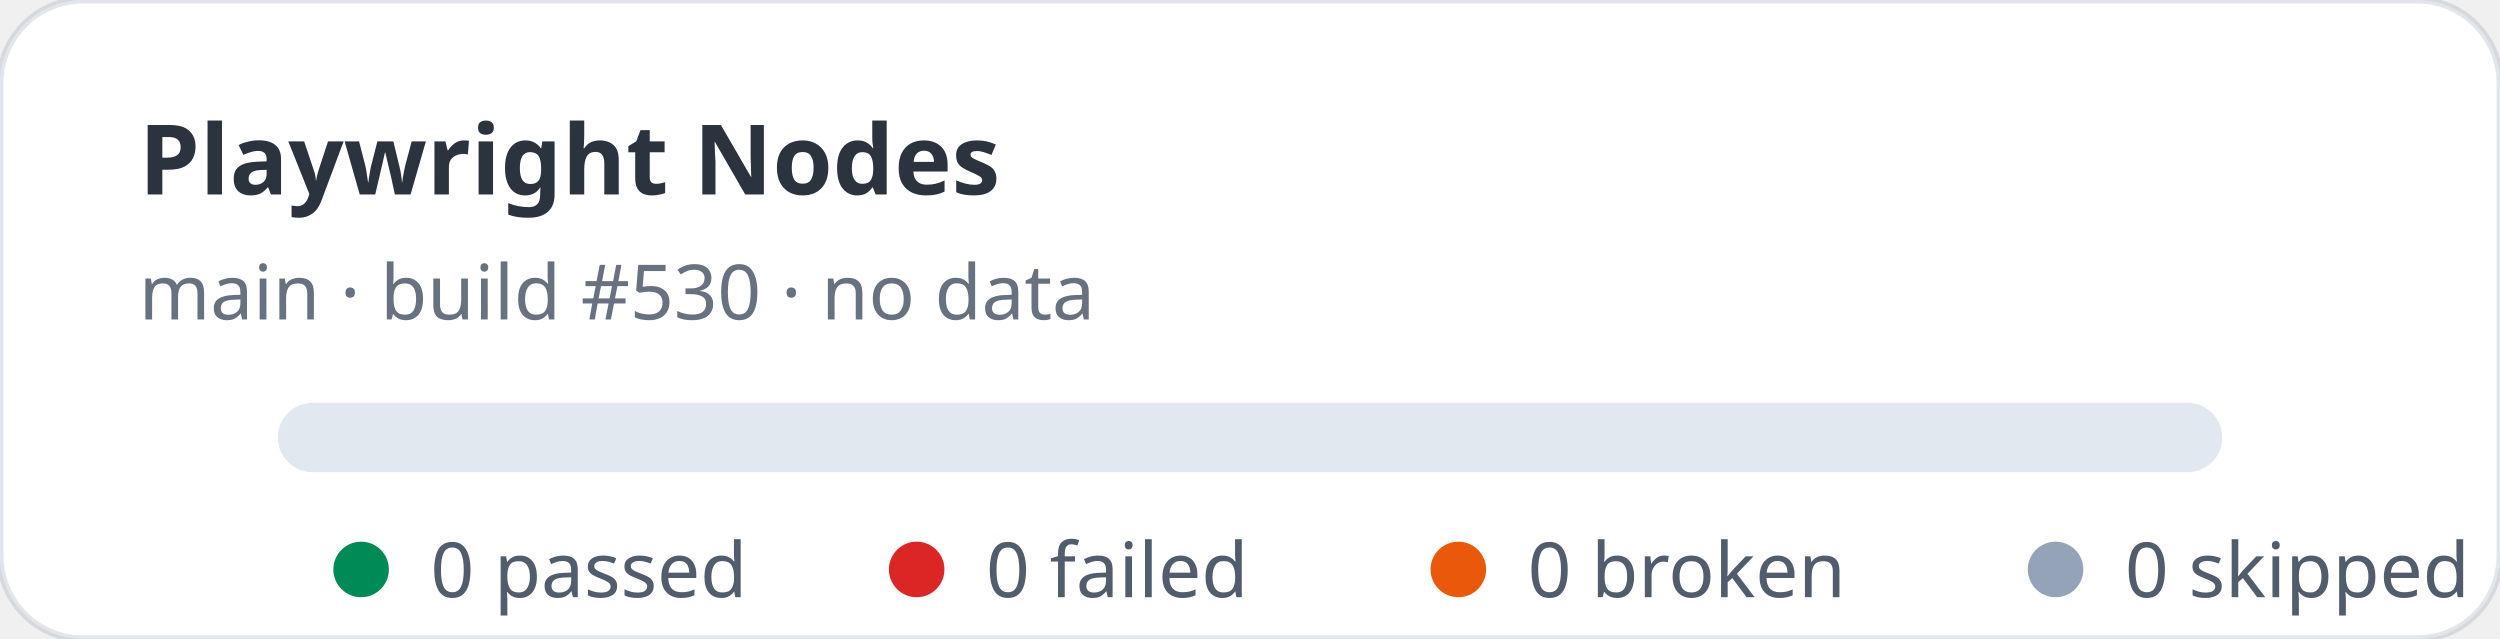
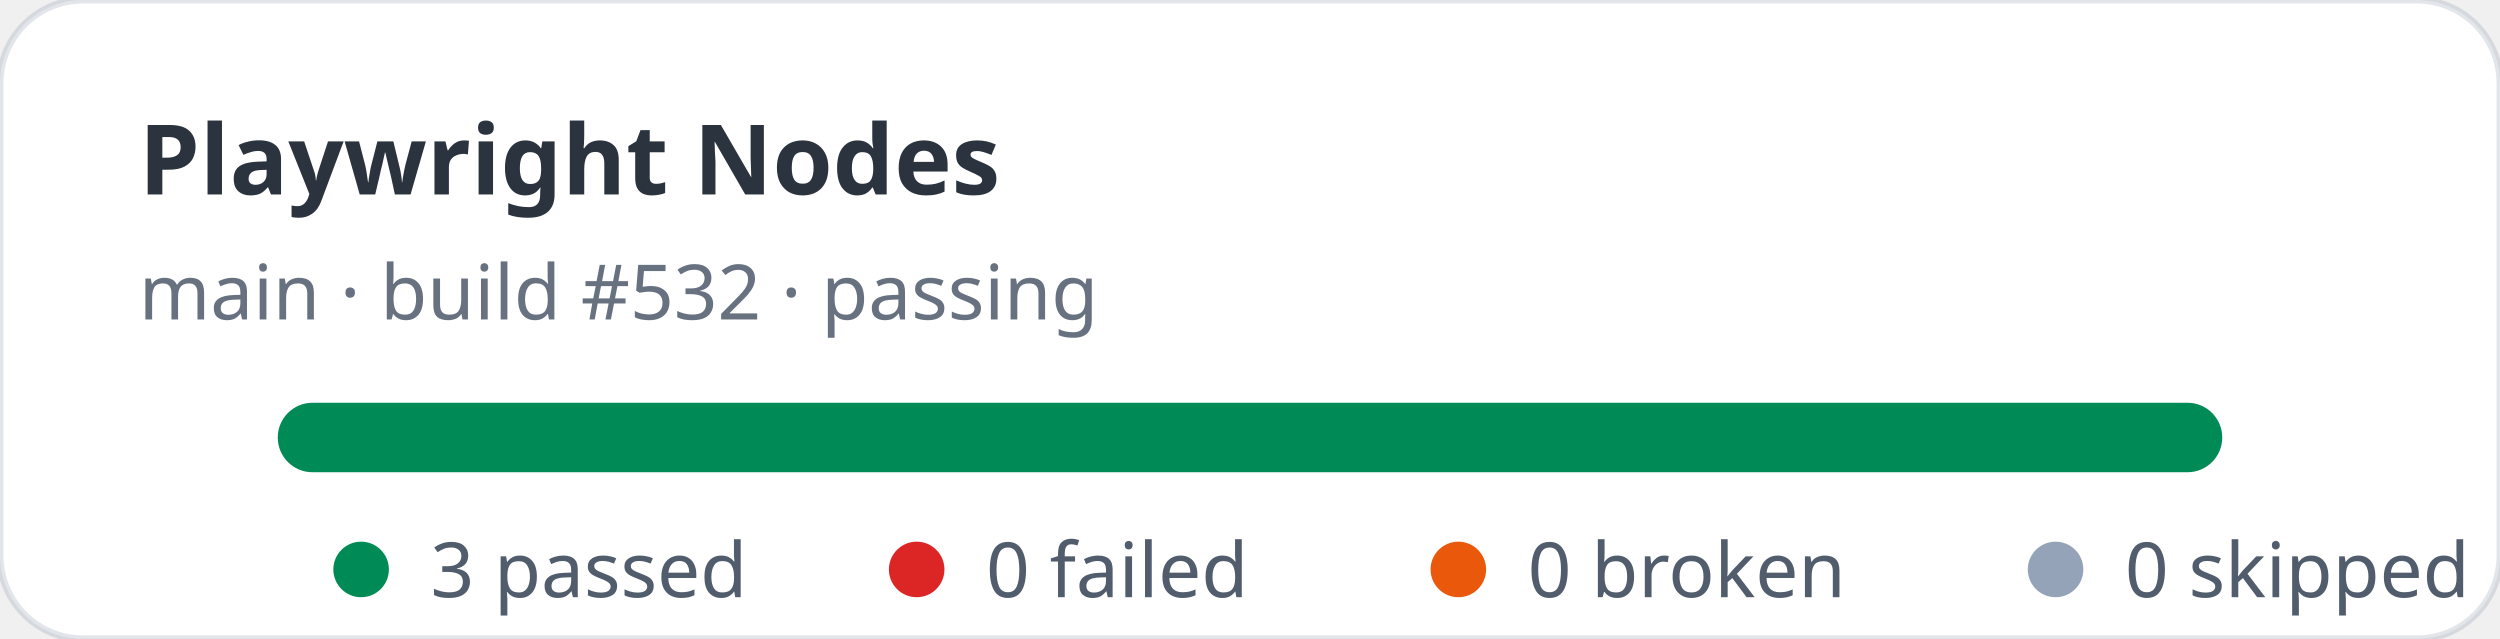
- <svg xmlns="http://www.w3.org/2000/svg" width="360" height="92" viewBox="0 0 360 92" role="img" aria-label="Playwright Nodes stats: 0 passed, 0 failed">
+ <svg xmlns="http://www.w3.org/2000/svg" width="360" height="92" viewBox="0 0 360 92" role="img" aria-label="Playwright Nodes stats: 3 passed, 0 failed">
  <rect width="360" height="92" rx="12" fill="#ffffff" stroke="rgba(11,48,86,0.12)" />
  <text x="20" y="28" fill="rgba(1,10,24,0.83)" font-family="ui-sans-serif,system-ui,sans-serif" font-size="14" font-weight="700">Playwright Nodes</text>
-   <text x="20" y="46" fill="rgba(2,19,44,0.6)" font-family="ui-sans-serif,system-ui,sans-serif" font-size="11">main · build #530 · no data</text>
+   <text x="20" y="46" fill="rgba(2,19,44,0.6)" font-family="ui-sans-serif,system-ui,sans-serif" font-size="11">main · build #532 · passing</text>
  <rect x="40" y="58" width="280" height="10" rx="5" fill="#e2e8f0" />
+   <rect x="40" y="58" width="280" height="10" rx="5" fill="#008a56" />
  <g font-family="ui-sans-serif,system-ui,sans-serif" font-size="11" fill="rgba(1,18,40,0.68)">
    <circle cx="52" cy="82" r="4" fill="#008a56" />
-     <text x="62" y="86">0 passed</text>
+     <text x="62" y="86">3 passed</text>
    <circle cx="132" cy="82" r="4" fill="#dc2626" />
    <text x="142" y="86">0 failed</text>
    <circle cx="210" cy="82" r="4" fill="#ea580c" />
    <text x="220" y="86">0 broken</text>
    <circle cx="296" cy="82" r="4" fill="#94a3b8" />
    <text x="306" y="86">0 skipped</text>
  </g>
</svg>
